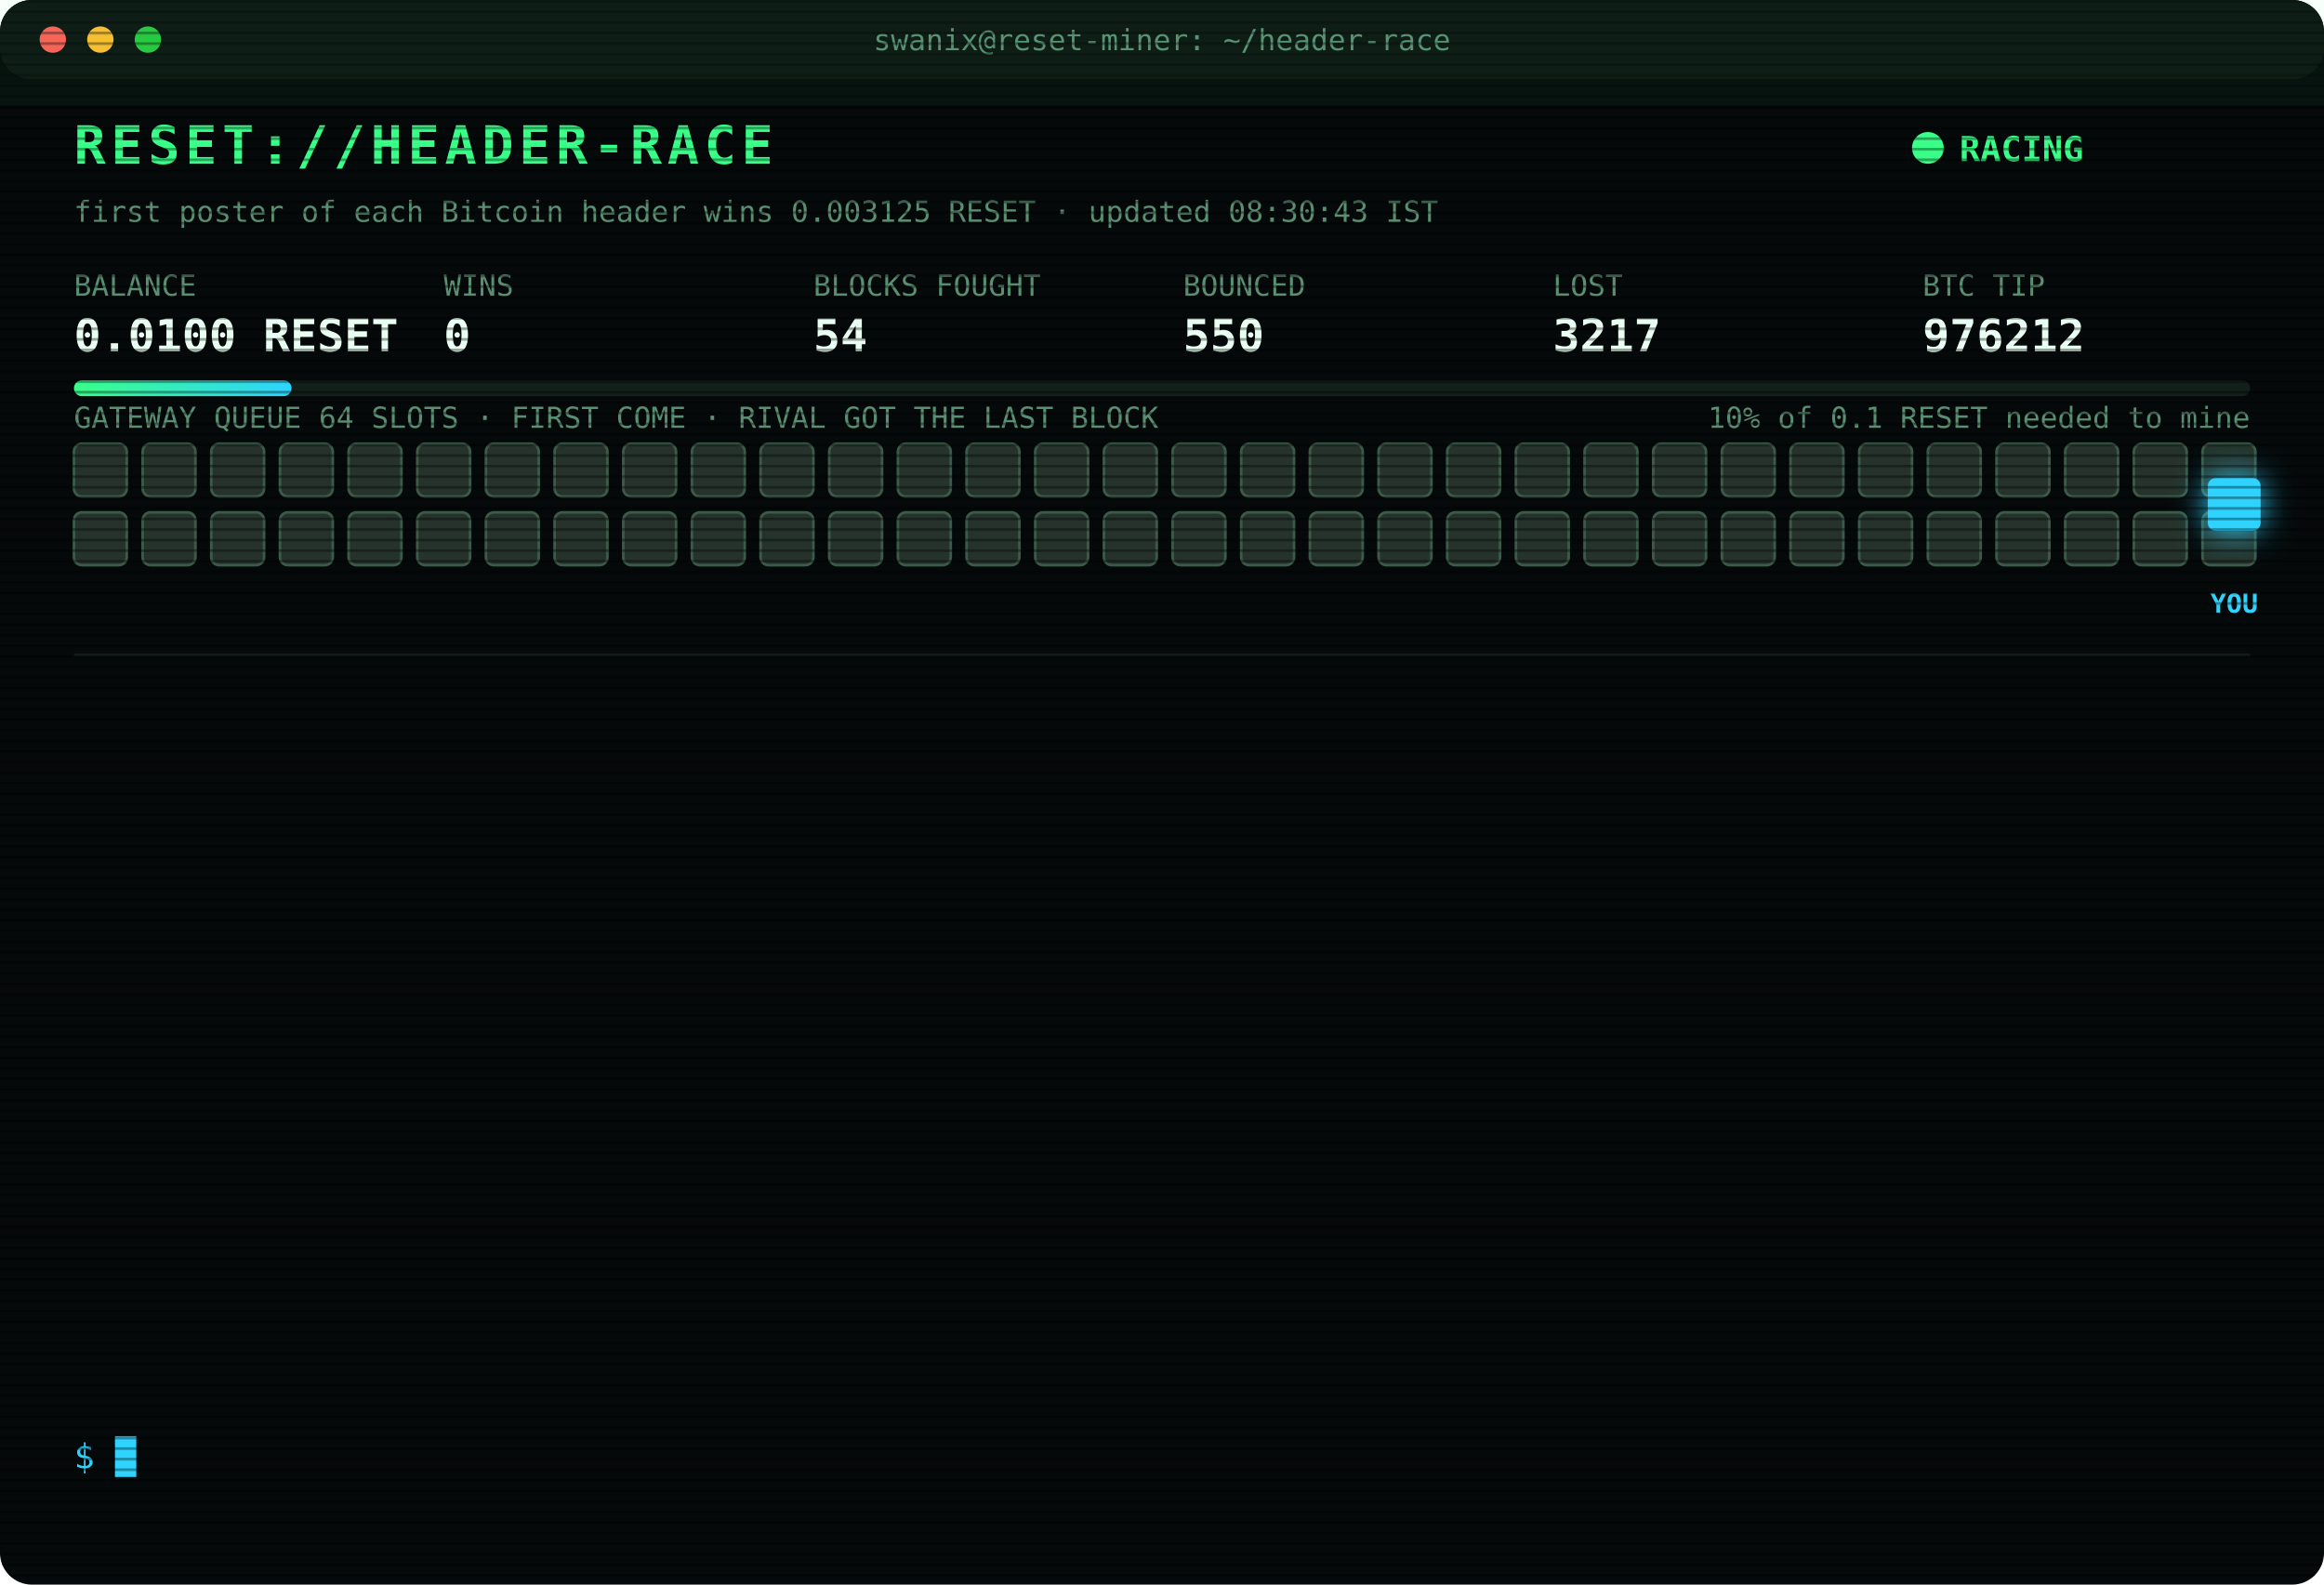
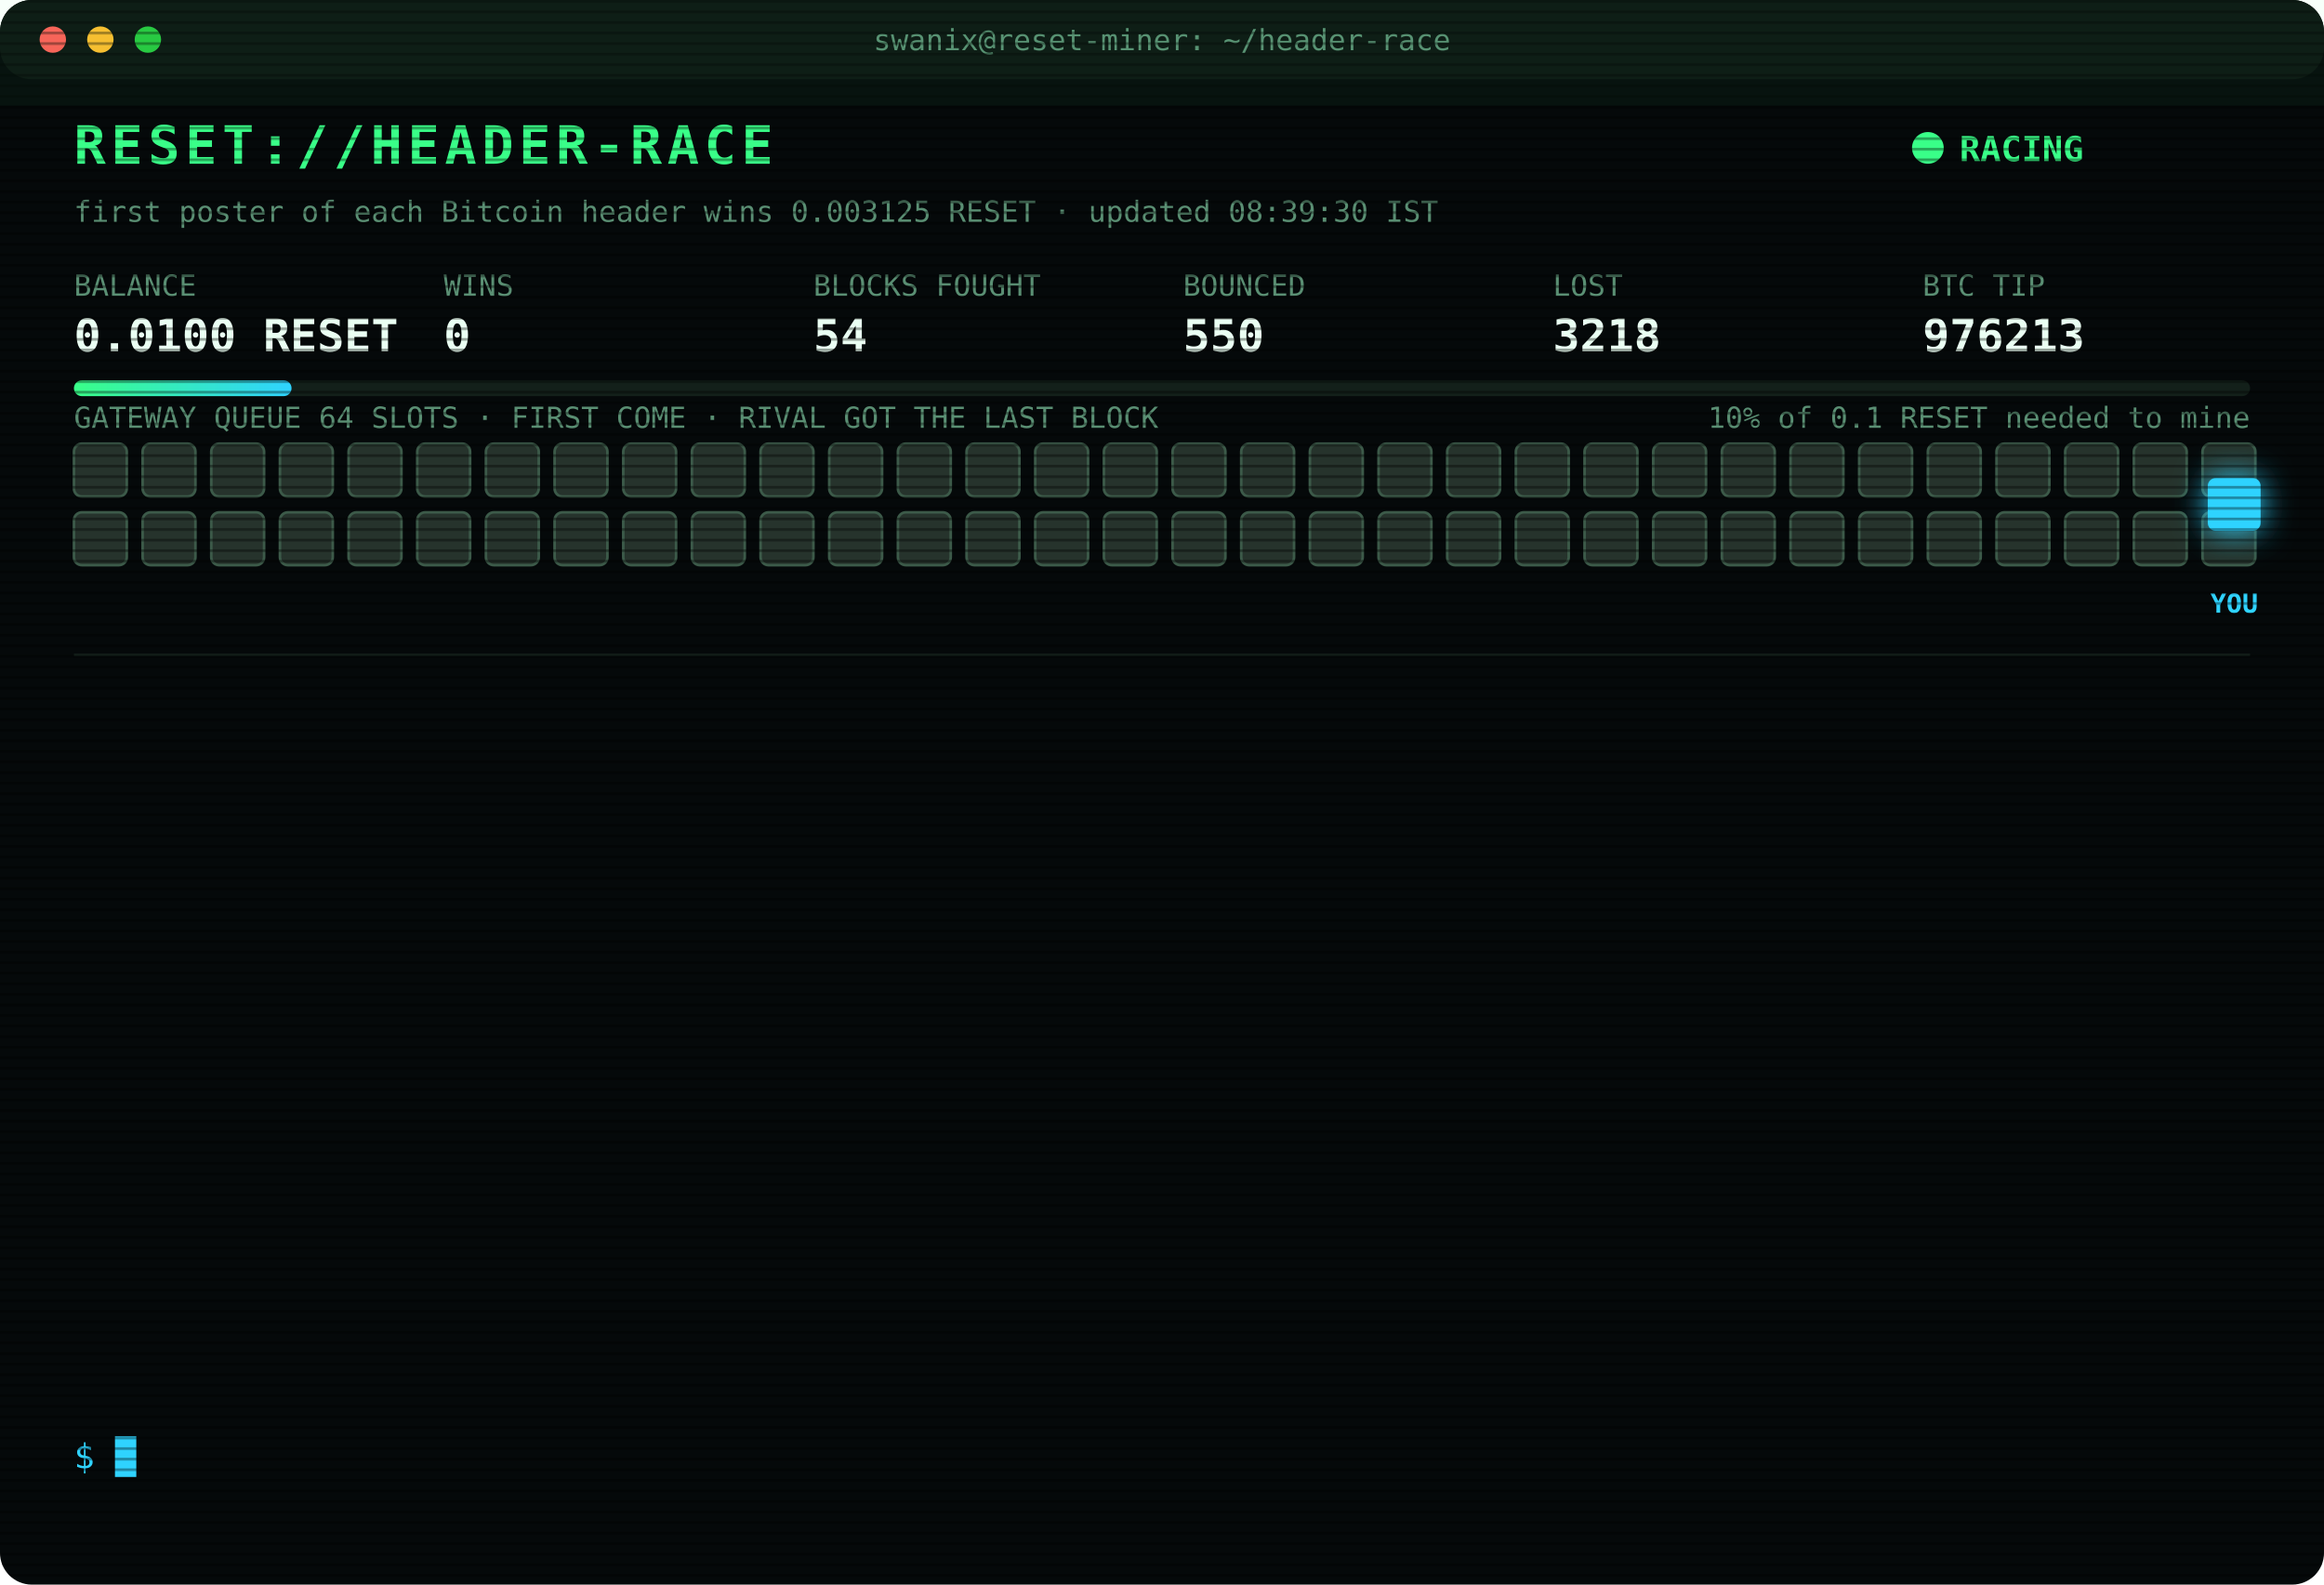
<svg xmlns="http://www.w3.org/2000/svg" width="880" height="600" viewBox="0 0 880 600" font-family="ui-monospace,SFMono-Regular,Menlo,Consolas,monospace">
  <style>
text{font-size:13px;fill:#7CFFB2}
.title{font-size:20px;font-weight:700;fill:#39FF88;letter-spacing:2px;animation:glitch 3s infinite steps(1)}
.sub{fill:#2fd3ff}.k{fill:#5a8f73;font-size:11px}.v{font-size:17px;font-weight:700;fill:#eafff3}
.ts{fill:#3f6b56}.boot{fill:#2fd3ff}.dim{fill:#5a8f73}.bad{fill:#ff4d6d}.warn{fill:#ffd23f}.mag{fill:#ff5cf0}.win{fill:#39FF88;font-weight:700}
.tag{font-size:10px;fill:#2fd3ff;font-weight:700}
.rival{fill:#26332c;stroke:#3c5a49;animation:jam 1.2s infinite alternate}
.idle{fill:#141c18;stroke:#22302a;animation:breathe 4s infinite}
.me{fill:#2fd3ff;filter:drop-shadow(0 0 6px #2fd3ff)}
.hover{animation:nudge 1.1s infinite ease-in-out}.bounce{animation:kick 1.4s infinite}
.ln{opacity:0;animation:in .4s forwards}
.cur{animation:blink 1s infinite steps(1)}
.scan{animation:scan 6s infinite linear}
.led{animation:blink 1.4s infinite}
@keyframes in{from{opacity:0;transform:translateX(-6px)}to{opacity:1;transform:none}}
@keyframes blink{50%{opacity:0}}
@keyframes jam{to{fill:#33463b}}
@keyframes breathe{50%{opacity:.4}}
@keyframes nudge{50%{transform:translateX(-10px)}}
@keyframes kick{0%,100%{transform:none}30%{transform:translateX(-14px)}55%{transform:translateX(10px) translateY(-6px)}}
@keyframes glitch{0%,92%{transform:none}93%{transform:translateX(2px);fill:#ff4d6d}95%{transform:translateX(-2px);fill:#2fd3ff}97%{transform:none}}
@keyframes scan{from{transform:translateY(-40px)}to{transform:translateY(600px)}}
</style>
  <defs>
    <pattern id="sl" width="4" height="4" patternUnits="userSpaceOnUse">
      <rect width="4" height="1" fill="#000" opacity=".35" />
    </pattern>
    <linearGradient id="bar">
      <stop offset="0" stop-color="#39FF88" />
      <stop offset="1" stop-color="#2fd3ff" />
    </linearGradient>
  </defs>
  <rect width="880" height="600" rx="12" fill="#05090a" />
  <rect width="880" height="30" rx="12" fill="#0d1512" />
  <circle cx="20" cy="15" r="5" fill="#ff5f57" />
  <circle cx="38" cy="15" r="5" fill="#febc2e" />
  <circle cx="56" cy="15" r="5" fill="#28c840" />
  <text x="440" y="19" text-anchor="middle" class="k">swanix@reset-miner: ~/header-race</text>
  <text x="28" y="62" class="title">RESET://HEADER-RACE</text>
  <circle class="led" cx="730" cy="56" r="6" fill="#39FF88" />
  <text x="742" y="61" class="win">RACING</text>
-   <text x="28" y="84" class="k">first poster of each Bitcoin header wins 0.003125 RESET · updated 08:30:43 IST</text>
+   <text x="28" y="84" class="k">first poster of each Bitcoin header wins 0.003125 RESET · updated 08:39:30 IST</text>
  <text x="28" y="112" class="k">BALANCE</text>
  <text x="28" y="133" class="v">0.0100 RESET</text>
  <text x="168" y="112" class="k">WINS</text>
  <text x="168" y="133" class="v">0</text>
  <text x="308" y="112" class="k">BLOCKS FOUGHT</text>
  <text x="308" y="133" class="v">54</text>
  <text x="448" y="112" class="k">BOUNCED</text>
  <text x="448" y="133" class="v">550</text>
  <text x="588" y="112" class="k">LOST</text>
-   <text x="588" y="133" class="v">3217</text>
+   <text x="588" y="133" class="v">3218</text>
  <text x="728" y="112" class="k">BTC TIP</text>
-   <text x="728" y="133" class="v">976212</text>
+   <text x="728" y="133" class="v">976213</text>
  <rect x="28" y="144" width="824" height="6" rx="3" fill="#13201a" />
  <rect x="28" y="144" width="82.4" height="6" rx="3" fill="url(#bar)" />
  <text x="852" y="162" text-anchor="end" class="k">10% of 0.1 RESET needed to mine</text>
  <text x="28" y="162" class="k">GATEWAY QUEUE 64 SLOTS · FIRST COME · RIVAL GOT THE LAST BLOCK</text>
  <rect class="rival" x="28" y="168" width="20" height="20" rx="3" style="animation-delay:0.00s" />
  <rect class="rival" x="54" y="168" width="20" height="20" rx="3" style="animation-delay:0.05s" />
  <rect class="rival" x="80" y="168" width="20" height="20" rx="3" style="animation-delay:0.10s" />
  <rect class="rival" x="106" y="168" width="20" height="20" rx="3" style="animation-delay:0.15s" />
  <rect class="rival" x="132" y="168" width="20" height="20" rx="3" style="animation-delay:0.20s" />
  <rect class="rival" x="158" y="168" width="20" height="20" rx="3" style="animation-delay:0.25s" />
  <rect class="rival" x="184" y="168" width="20" height="20" rx="3" style="animation-delay:0.30s" />
  <rect class="rival" x="210" y="168" width="20" height="20" rx="3" style="animation-delay:0.35s" />
  <rect class="rival" x="236" y="168" width="20" height="20" rx="3" style="animation-delay:0.40s" />
  <rect class="rival" x="262" y="168" width="20" height="20" rx="3" style="animation-delay:0.45s" />
  <rect class="rival" x="288" y="168" width="20" height="20" rx="3" style="animation-delay:0.50s" />
  <rect class="rival" x="314" y="168" width="20" height="20" rx="3" style="animation-delay:0.55s" />
  <rect class="rival" x="340" y="168" width="20" height="20" rx="3" style="animation-delay:0.60s" />
  <rect class="rival" x="366" y="168" width="20" height="20" rx="3" style="animation-delay:0.65s" />
  <rect class="rival" x="392" y="168" width="20" height="20" rx="3" style="animation-delay:0.70s" />
  <rect class="rival" x="418" y="168" width="20" height="20" rx="3" style="animation-delay:0.75s" />
  <rect class="rival" x="444" y="168" width="20" height="20" rx="3" style="animation-delay:0.80s" />
  <rect class="rival" x="470" y="168" width="20" height="20" rx="3" style="animation-delay:0.85s" />
  <rect class="rival" x="496" y="168" width="20" height="20" rx="3" style="animation-delay:0.90s" />
  <rect class="rival" x="522" y="168" width="20" height="20" rx="3" style="animation-delay:0.95s" />
  <rect class="rival" x="548" y="168" width="20" height="20" rx="3" style="animation-delay:1.00s" />
  <rect class="rival" x="574" y="168" width="20" height="20" rx="3" style="animation-delay:1.05s" />
  <rect class="rival" x="600" y="168" width="20" height="20" rx="3" style="animation-delay:1.10s" />
  <rect class="rival" x="626" y="168" width="20" height="20" rx="3" style="animation-delay:1.15s" />
  <rect class="rival" x="652" y="168" width="20" height="20" rx="3" style="animation-delay:1.20s" />
  <rect class="rival" x="678" y="168" width="20" height="20" rx="3" style="animation-delay:1.25s" />
  <rect class="rival" x="704" y="168" width="20" height="20" rx="3" style="animation-delay:1.30s" />
  <rect class="rival" x="730" y="168" width="20" height="20" rx="3" style="animation-delay:1.35s" />
  <rect class="rival" x="756" y="168" width="20" height="20" rx="3" style="animation-delay:1.40s" />
  <rect class="rival" x="782" y="168" width="20" height="20" rx="3" style="animation-delay:1.45s" />
  <rect class="rival" x="808" y="168" width="20" height="20" rx="3" style="animation-delay:1.50s" />
  <rect class="rival" x="834" y="168" width="20" height="20" rx="3" style="animation-delay:1.55s" />
  <rect class="rival" x="28" y="194" width="20" height="20" rx="3" style="animation-delay:1.60s" />
  <rect class="rival" x="54" y="194" width="20" height="20" rx="3" style="animation-delay:1.65s" />
  <rect class="rival" x="80" y="194" width="20" height="20" rx="3" style="animation-delay:1.70s" />
  <rect class="rival" x="106" y="194" width="20" height="20" rx="3" style="animation-delay:1.75s" />
  <rect class="rival" x="132" y="194" width="20" height="20" rx="3" style="animation-delay:1.80s" />
  <rect class="rival" x="158" y="194" width="20" height="20" rx="3" style="animation-delay:1.85s" />
  <rect class="rival" x="184" y="194" width="20" height="20" rx="3" style="animation-delay:1.90s" />
  <rect class="rival" x="210" y="194" width="20" height="20" rx="3" style="animation-delay:1.95s" />
  <rect class="rival" x="236" y="194" width="20" height="20" rx="3" style="animation-delay:2.00s" />
  <rect class="rival" x="262" y="194" width="20" height="20" rx="3" style="animation-delay:2.05s" />
  <rect class="rival" x="288" y="194" width="20" height="20" rx="3" style="animation-delay:2.10s" />
  <rect class="rival" x="314" y="194" width="20" height="20" rx="3" style="animation-delay:2.15s" />
  <rect class="rival" x="340" y="194" width="20" height="20" rx="3" style="animation-delay:2.20s" />
  <rect class="rival" x="366" y="194" width="20" height="20" rx="3" style="animation-delay:2.25s" />
  <rect class="rival" x="392" y="194" width="20" height="20" rx="3" style="animation-delay:2.30s" />
  <rect class="rival" x="418" y="194" width="20" height="20" rx="3" style="animation-delay:2.35s" />
  <rect class="rival" x="444" y="194" width="20" height="20" rx="3" style="animation-delay:2.40s" />
  <rect class="rival" x="470" y="194" width="20" height="20" rx="3" style="animation-delay:2.45s" />
  <rect class="rival" x="496" y="194" width="20" height="20" rx="3" style="animation-delay:2.50s" />
  <rect class="rival" x="522" y="194" width="20" height="20" rx="3" style="animation-delay:2.55s" />
  <rect class="rival" x="548" y="194" width="20" height="20" rx="3" style="animation-delay:2.60s" />
  <rect class="rival" x="574" y="194" width="20" height="20" rx="3" style="animation-delay:2.65s" />
  <rect class="rival" x="600" y="194" width="20" height="20" rx="3" style="animation-delay:2.70s" />
  <rect class="rival" x="626" y="194" width="20" height="20" rx="3" style="animation-delay:2.75s" />
  <rect class="rival" x="652" y="194" width="20" height="20" rx="3" style="animation-delay:2.80s" />
  <rect class="rival" x="678" y="194" width="20" height="20" rx="3" style="animation-delay:2.85s" />
  <rect class="rival" x="704" y="194" width="20" height="20" rx="3" style="animation-delay:2.90s" />
  <rect class="rival" x="730" y="194" width="20" height="20" rx="3" style="animation-delay:2.95s" />
  <rect class="rival" x="756" y="194" width="20" height="20" rx="3" style="animation-delay:3.00s" />
  <rect class="rival" x="782" y="194" width="20" height="20" rx="3" style="animation-delay:3.05s" />
  <rect class="rival" x="808" y="194" width="20" height="20" rx="3" style="animation-delay:3.10s" />
  <rect class="rival" x="834" y="194" width="20" height="20" rx="3" style="animation-delay:3.15s" />
  <g class="hover">
    <rect class="me" x="836" y="181" width="20" height="20" rx="3" />
    <text class="tag" x="846" y="232" text-anchor="middle">YOU</text>
  </g>
  <line x1="28" x2="852" y1="248" y2="248" stroke="#13201a" />
  <g class="ln" style="animation-delay:0.40s">
-     <text x="28" y="270" class="ts">06:35:08</text>
-     <text x="104" y="270" class="bad">[LOST] #976201 taken by a rival miner</text>
+     <text x="28" y="270" class="ts">06:39:29</text>
+     <text x="104" y="270" class="bad">[LOST] #976202 taken by a rival miner</text>
  </g>
  <g class="ln" style="animation-delay:0.65s">
-     <text x="28" y="292" class="ts">06:39:29</text>
-     <text x="104" y="292" class="bad">[LOST] #976202 taken by a rival miner</text>
+     <text x="28" y="292" class="ts">06:42:19</text>
+     <text x="104" y="292" class="bad">[LOST] #976203 taken by a rival miner</text>
  </g>
  <g class="ln" style="animation-delay:0.90s">
-     <text x="28" y="314" class="ts">06:42:19</text>
-     <text x="104" y="314" class="bad">[LOST] #976203 taken by a rival miner</text>
+     <text x="28" y="314" class="ts">07:19:15</text>
+     <text x="104" y="314" class="bad">[LOST] #976205 taken by a rival miner</text>
  </g>
  <g class="ln" style="animation-delay:1.15s">
-     <text x="28" y="336" class="ts">07:19:15</text>
-     <text x="104" y="336" class="bad">[LOST] #976205 taken by a rival miner</text>
+     <text x="28" y="336" class="ts">07:40:54</text>
+     <text x="104" y="336" class="bad">[LOST] #976206 taken by a rival miner</text>
  </g>
  <g class="ln" style="animation-delay:1.40s">
-     <text x="28" y="358" class="ts">07:40:54</text>
-     <text x="104" y="358" class="bad">[LOST] #976206 taken by a rival miner</text>
+     <text x="28" y="358" class="ts">07:45:18</text>
+     <text x="104" y="358" class="bad">[LOST] #976207 taken by a rival miner</text>
  </g>
  <g class="ln" style="animation-delay:1.65s">
-     <text x="28" y="380" class="ts">07:45:18</text>
-     <text x="104" y="380" class="bad">[LOST] #976207 taken by a rival miner</text>
+     <text x="28" y="380" class="ts">08:11:08</text>
+     <text x="104" y="380" class="dim">[STINT END] calls 731 · wins 0</text>
  </g>
  <g class="ln" style="animation-delay:1.90s">
-     <text x="28" y="402" class="ts">08:11:08</text>
-     <text x="104" y="402" class="dim">[STINT END] calls 731 · wins 0</text>
+     <text x="28" y="402" class="ts">08:15:23</text>
+     <text x="104" y="402" class="boot">[BOOT] racer v3 online · 3 feeds · stint 340m</text>
  </g>
  <g class="ln" style="animation-delay:2.15s">
-     <text x="28" y="424" class="ts">08:15:23</text>
-     <text x="104" y="424" class="boot">[BOOT] racer v3 online · 3 feeds · stint 340m</text>
+     <text x="28" y="424" class="ts">08:17:00</text>
+     <text x="104" y="424" class="bad">[LOST] #976208 taken by a rival miner</text>
  </g>
  <g class="ln" style="animation-delay:2.40s">
-     <text x="28" y="446" class="ts">08:17:00</text>
-     <text x="104" y="446" class="bad">[LOST] #976208 taken by a rival miner</text>
+     <text x="28" y="446" class="ts">08:22:54</text>
+     <text x="104" y="446" class="bad">[LOST] #976209 taken by a rival miner</text>
  </g>
  <g class="ln" style="animation-delay:2.65s">
-     <text x="28" y="468" class="ts">08:22:54</text>
-     <text x="104" y="468" class="bad">[LOST] #976209 taken by a rival miner</text>
+     <text x="28" y="468" class="ts">08:27:29</text>
+     <text x="104" y="468" class="bad">[LOST] #976210 taken by a rival miner</text>
  </g>
  <g class="ln" style="animation-delay:2.90s">
-     <text x="28" y="490" class="ts">08:27:29</text>
-     <text x="104" y="490" class="bad">[LOST] #976210 taken by a rival miner</text>
+     <text x="28" y="490" class="ts">08:27:41</text>
+     <text x="104" y="490" class="bad">[LOST] #976211 taken by a rival miner</text>
  </g>
  <g class="ln" style="animation-delay:3.15s">
-     <text x="28" y="512" class="ts">08:27:41</text>
-     <text x="104" y="512" class="bad">[LOST] #976211 taken by a rival miner</text>
+     <text x="28" y="512" class="ts">08:28:21</text>
+     <text x="104" y="512" class="bad">[LOST] #976212 taken by a rival miner</text>
  </g>
  <g class="ln" style="animation-delay:3.40s">
-     <text x="28" y="534" class="ts">08:28:21</text>
-     <text x="104" y="534" class="bad">[LOST] #976212 taken by a rival miner</text>
+     <text x="28" y="534" class="ts">08:39:30</text>
+     <text x="104" y="534" class="bad">[LOST] #976213 taken by a rival miner</text>
  </g>
  <text x="28" y="556" class="sub">$ <tspan class="cur">█</tspan>
  </text>
  <rect width="880" height="600" rx="12" fill="url(#sl)" pointer-events="none" />
  <rect class="scan" width="880" height="40" fill="#39FF88" opacity=".04" />
</svg>
